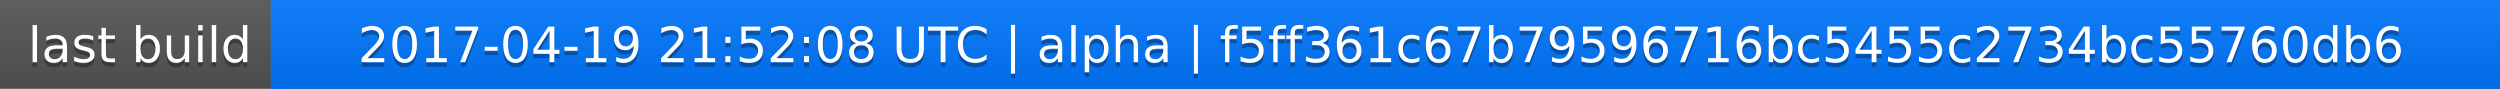
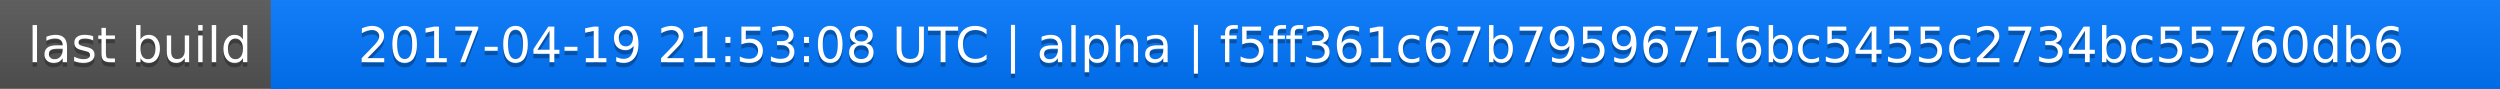
<svg xmlns="http://www.w3.org/2000/svg" width="563" height="20">
  <linearGradient id="a" x2="0" y2="100%">
    <stop offset="0" stop-color="#bbb" stop-opacity=".1" />
    <stop offset="1" stop-opacity=".1" />
  </linearGradient>
  <rect rx="0" width="563" height="20" fill="#555" />
  <rect rx="0" x="61" width="502" height="20" fill="#07f" />
  <path fill="#07f" d="M61 0h4v20h-4z" />
  <rect rx="0" width="563" height="20" fill="url(#a)" />
  <g fill="#fff" text-anchor="middle" font-family="DejaVu Sans,Verdana,Geneva,sans-serif" font-size="11">
    <text x="31.5" y="15" fill="#010101" fill-opacity=".3">last build</text>
    <text x="31.5" y="14">last build</text>
-     <text x="311" y="15" fill="#010101" fill-opacity=".3">2017-04-19 21:52:08 UTC | alpha | f5ff361c67b79596716bc5455c2734bc55760db6</text>
-     <text x="311" y="14">2017-04-19 21:52:08 UTC | alpha | f5ff361c67b79596716bc5455c2734bc55760db6</text>
+     <text x="311" y="15" fill="#010101" fill-opacity=".3">2017-04-19 21:53:08 UTC | alpha | f5ff361c67b79596716bc5455c2734bc55760db6</text>
+     <text x="311" y="14">2017-04-19 21:53:08 UTC | alpha | f5ff361c67b79596716bc5455c2734bc55760db6</text>
  </g>
</svg>
